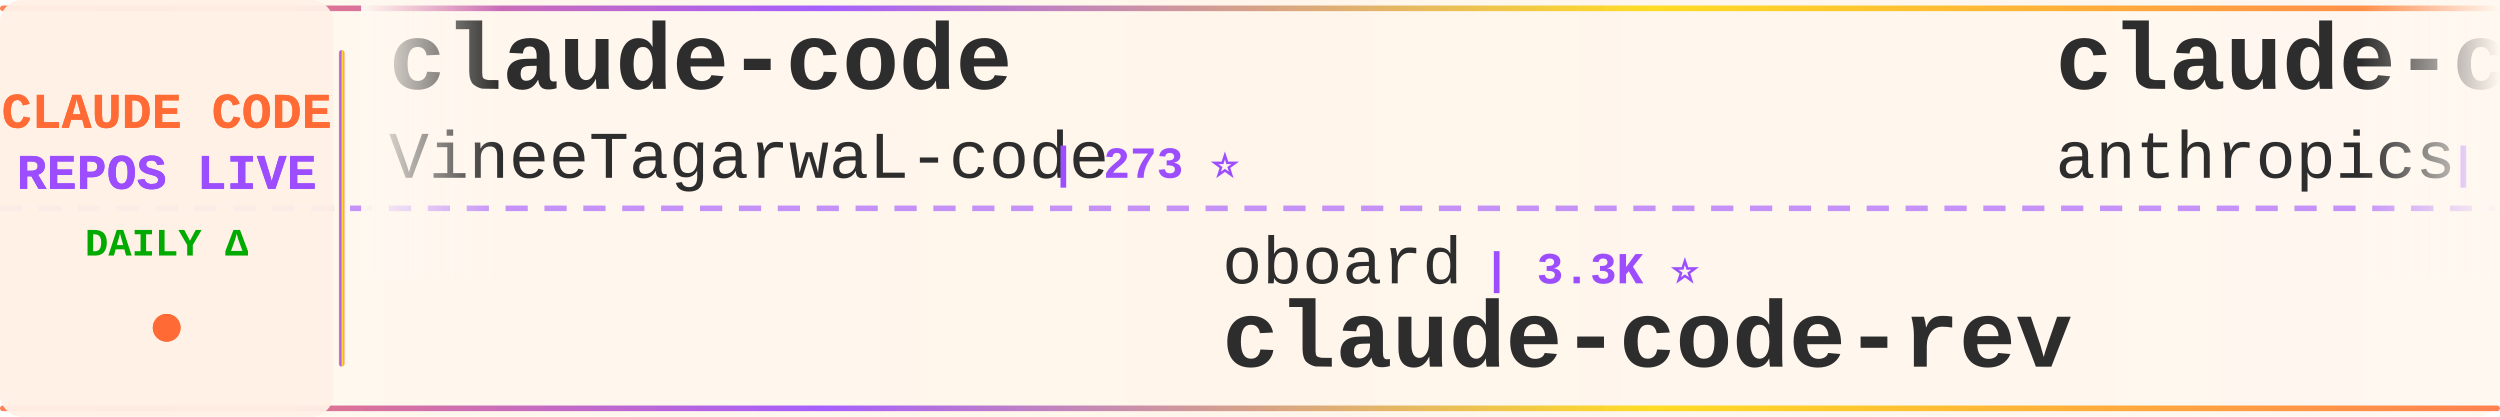
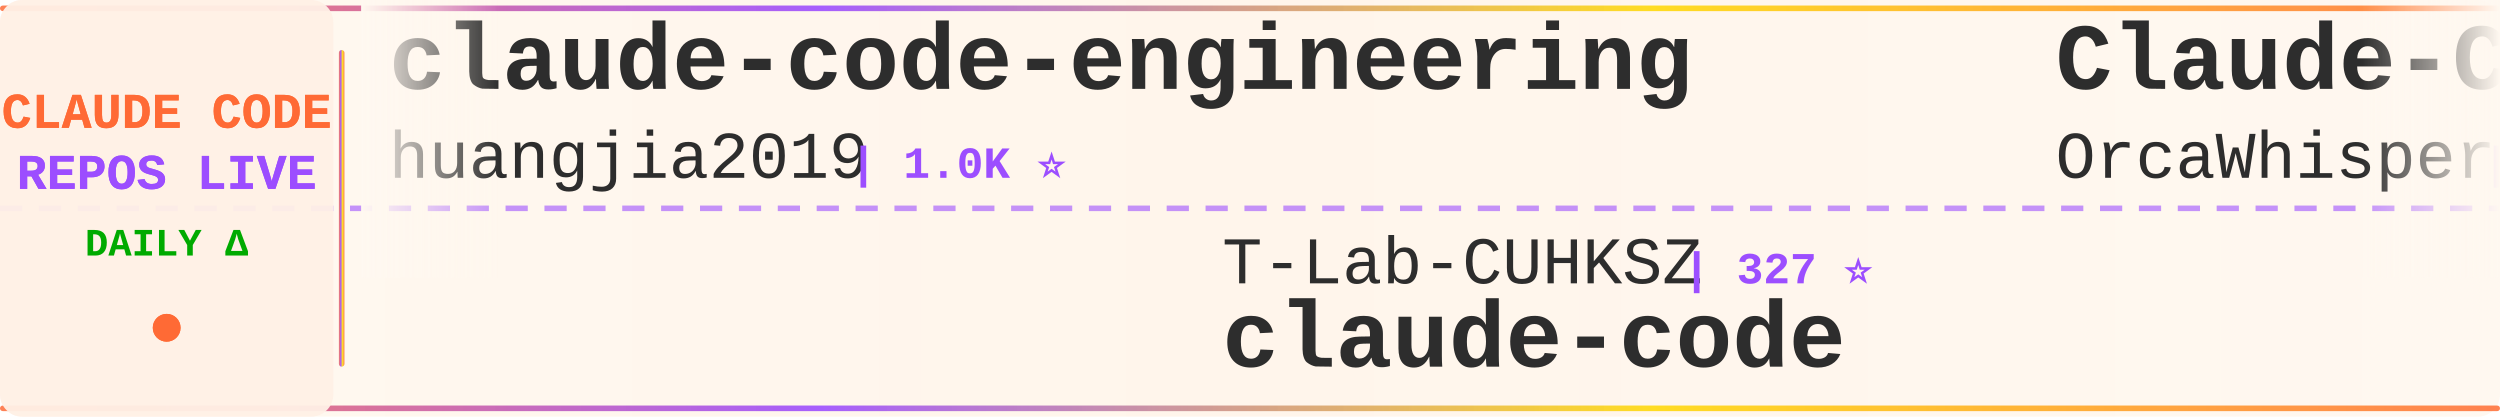
<svg xmlns="http://www.w3.org/2000/svg" width="900" height="150">
  <defs>
    <linearGradient id="tickerBg" x1="0%" y1="0%" x2="100%" y2="0%">
      <stop offset="0%" style="stop-color:#fff8f0;stop-opacity:0.98" />
      <stop offset="50%" style="stop-color:#fff5eb;stop-opacity:1" />
      <stop offset="100%" style="stop-color:#fff8f0;stop-opacity:0.98" />
    </linearGradient>
    <linearGradient id="borderGrad" x1="0%" y1="0%" x2="100%" y2="0%">
      <stop offset="0%" style="stop-color:#FF6B35;stop-opacity:0.85">
        <animate attributeName="stop-opacity" values="0.85;1;0.85" dur="2s" repeatCount="indefinite" />
      </stop>
      <stop offset="33%" style="stop-color:#9C4EFF;stop-opacity:0.9">
        <animate attributeName="stop-opacity" values="0.9;1;0.9" dur="2.2s" repeatCount="indefinite" />
      </stop>
      <stop offset="66%" style="stop-color:#FFD700;stop-opacity:0.85">
        <animate attributeName="stop-opacity" values="0.85;1;0.85" dur="1.8s" repeatCount="indefinite" />
      </stop>
      <stop offset="100%" style="stop-color:#FF6B35;stop-opacity:0.85">
        <animate attributeName="stop-opacity" values="0.85;1;0.85" dur="2s" repeatCount="indefinite" />
      </stop>
    </linearGradient>
    <filter id="textGlow">
      <feGaussianBlur stdDeviation="0.15" result="coloredBlur" />
      <feMerge>
        <feMergeNode in="coloredBlur" />
        <feMergeNode in="SourceGraphic" />
      </feMerge>
    </filter>
    <filter id="metricGlow">
      <feGaussianBlur stdDeviation="0.2" result="coloredBlur" />
      <feMerge>
        <feMergeNode in="coloredBlur" />
        <feMergeNode in="SourceGraphic" />
      </feMerge>
    </filter>
    <linearGradient id="leftFade" x1="0%" y1="0%" x2="100%" y2="0%">
      <stop offset="0%" style="stop-color:#fff8f0;stop-opacity:1" />
      <stop offset="100%" style="stop-color:#fff8f0;stop-opacity:0" />
    </linearGradient>
    <linearGradient id="rightFade" x1="0%" y1="0%" x2="100%" y2="0%">
      <stop offset="0%" style="stop-color:#fff8f0;stop-opacity:0" />
      <stop offset="100%" style="stop-color:#fff8f0;stop-opacity:1" />
    </linearGradient>
  </defs>
  <rect width="900" height="150" fill="url(#tickerBg)" rx="8" />
  <rect x="0" y="2" width="900" height="2" fill="url(#borderGrad)" rx="1" />
  <rect x="0" y="146" width="900" height="2" fill="url(#borderGrad)" rx="1" />
  <line x1="0" y1="75" x2="900" y2="75" stroke="#9C4EFF" stroke-width="2" stroke-dasharray="8 6" opacity="0.6" />
  <rect x="0" y="0" width="120" height="150" fill="#fff0e6" opacity="0.95" rx="8" />
  <text x="60" y="46" font-family="'Courier New', monospace" font-size="18" font-weight="bold" fill="#FF6B35" text-anchor="middle" filter="url(#textGlow)">
    CLAUDE CODE
  </text>
  <text x="60" y="68" font-family="'Courier New', monospace" font-size="18" font-weight="bold" fill="#9C4EFF" text-anchor="middle" filter="url(#textGlow)">
    REPOS LIVE
  </text>
  <text x="60" y="92" font-family="'Courier New', monospace" font-size="14" font-weight="bold" fill="#00aa00" text-anchor="middle">
    DAILY Δ
  </text>
  <circle cx="60" cy="118" r="5" fill="#FF6B35" filter="url(#metricGlow)">
    <animate attributeName="r" values="4;6;4" dur="1.5s" repeatCount="indefinite" />
    <animate attributeName="opacity" values="0.6;1;0.6" dur="1.5s" repeatCount="indefinite" />
  </circle>
  <rect x="122" y="18" width="2" height="114" fill="url(#borderGrad)" rx="1" />
  <clipPath id="tickerClip">
    <rect x="130" y="0" width="770" height="150" />
  </clipPath>
  <g clip-path="url(#tickerClip)">
    <g id="tickerItems">
      <animateTransform attributeName="transform" attributeType="XML" type="translate" from="0 0" to="-3000 0" dur="54s" repeatCount="indefinite" />
      <g transform="translate(0, 0)">
-         <text x="140" y="32" font-family="'Courier New', monospace" font-size="34" font-weight="bold" fill="#2d2d2d">claude-code</text>
-         <text x="140" y="64" font-family="'Courier New', monospace" font-size="24" font-weight="normal" fill="#2d2d2d" opacity="1.0">VineeTagarwaL-code</text>
-         <text x="378" y="64" font-family="'Courier New', monospace" font-size="16" font-weight="bold" fill="#9C4EFF"> | 273 ⭐</text>
+         <text x="140" y="32" font-family="'Courier New', monospace" font-size="34" font-weight="bold" fill="#2d2d2d">claude-code-engineering</text>
+         <text x="140" y="64" font-family="'Courier New', monospace" font-size="24" font-weight="normal" fill="#2d2d2d" opacity="1.0">huangjia2019</text>
+         <text x="306" y="64" font-family="'Courier New', monospace" font-size="16" font-weight="bold" fill="#9C4EFF"> | 1.0K ⭐</text>
      </g>
      <g transform="translate(300, 0)">
-         <text x="140" y="102" font-family="'Courier New', monospace" font-size="24" font-weight="normal" fill="#2d2d2d" opacity="1.0">oboard</text>
-         <text x="234" y="102" font-family="'Courier New', monospace" font-size="16" font-weight="bold" fill="#9C4EFF"> | 3.3K ⭐</text>
-         <text x="140" y="132" font-family="'Courier New', monospace" font-size="34" font-weight="bold" fill="#2d2d2d">claude-code-rev</text>
+         <text x="140" y="102" font-family="'Courier New', monospace" font-size="24" font-weight="normal" fill="#2d2d2d" opacity="1.0">T-Lab-CUHKSZ</text>
+         <text x="306" y="102" font-family="'Courier New', monospace" font-size="16" font-weight="bold" fill="#9C4EFF"> | 327 ⭐</text>
+         <text x="140" y="132" font-family="'Courier New', monospace" font-size="34" font-weight="bold" fill="#2d2d2d">claude-code</text>
      </g>
      <g transform="translate(600, 0)">
-         <text x="140" y="32" font-family="'Courier New', monospace" font-size="34" font-weight="bold" fill="#2d2d2d">claude-code</text>
-         <text x="140" y="64" font-family="'Courier New', monospace" font-size="24" font-weight="normal" fill="#2d2d2d" opacity="1.0">anthropics</text>
-         <text x="282" y="64" font-family="'Courier New', monospace" font-size="16" font-weight="bold" fill="#9C4EFF"> | 140.0K ⭐ +24</text>
+         <text x="140" y="32" font-family="'Courier New', monospace" font-size="34" font-weight="bold" fill="#2d2d2d">Claude-Code</text>
+         <text x="140" y="64" font-family="'Courier New', monospace" font-size="24" font-weight="normal" fill="#2d2d2d" opacity="1.0">OrcaWhisper</text>
+         <text x="294" y="64" font-family="'Courier New', monospace" font-size="16" font-weight="bold" fill="#9C4EFF"> | 87 ⭐</text>
      </g>
      <g transform="translate(900, 0)">
-         <text x="140" y="102" font-family="'Courier New', monospace" font-size="24" font-weight="normal" fill="#2d2d2d" opacity="1.0">pengchengneo</text>
-         <text x="306" y="102" font-family="'Courier New', monospace" font-size="16" font-weight="bold" fill="#9C4EFF"> | 1.7K ⭐</text>
-         <text x="140" y="132" font-family="'Courier New', monospace" font-size="34" font-weight="bold" fill="#2d2d2d">Claude-Code</text>
+         <text x="140" y="102" font-family="'Courier New', monospace" font-size="24" font-weight="normal" fill="#2d2d2d" opacity="1.0">VineeTagarwaL-code</text>
+         <text x="378" y="102" font-family="'Courier New', monospace" font-size="16" font-weight="bold" fill="#9C4EFF"> | 273 ⭐</text>
+         <text x="140" y="132" font-family="'Courier New', monospace" font-size="34" font-weight="bold" fill="#2d2d2d">claude-code</text>
      </g>
      <g transform="translate(1200, 0)">
-         <text x="140" y="32" font-family="'Courier New', monospace" font-size="34" font-weight="bold" fill="#2d2d2d">skills</text>
-         <text x="140" y="64" font-family="'Courier New', monospace" font-size="24" font-weight="normal" fill="#2d2d2d" opacity="1.0">anthropics</text>
-         <text x="282" y="64" font-family="'Courier New', monospace" font-size="16" font-weight="bold" fill="#9C4EFF"> | 165.7K ⭐ +38</text>
+         <text x="140" y="32" font-family="'Courier New', monospace" font-size="34" font-weight="bold" fill="#2d2d2d">claude-code-my-workflow</text>
+         <text x="140" y="64" font-family="'Courier New', monospace" font-size="24" font-weight="normal" fill="#2d2d2d" opacity="1.0">pedrohcgs</text>
+         <text x="270" y="64" font-family="'Courier New', monospace" font-size="16" font-weight="bold" fill="#9C4EFF"> | 1.4K ⭐</text>
      </g>
      <g transform="translate(1500, 0)">
-         <text x="140" y="102" font-family="'Courier New', monospace" font-size="24" font-weight="normal" fill="#2d2d2d" opacity="1.0">shareAI-lab</text>
-         <text x="294" y="102" font-family="'Courier New', monospace" font-size="16" font-weight="bold" fill="#9C4EFF"> | 73.0K ⭐ +21</text>
-         <text x="140" y="132" font-family="'Courier New', monospace" font-size="34" font-weight="bold" fill="#2d2d2d">learn-claude-code</text>
+         <text x="140" y="102" font-family="'Courier New', monospace" font-size="24" font-weight="normal" fill="#2d2d2d" opacity="1.0">anthropics</text>
+         <text x="282" y="102" font-family="'Courier New', monospace" font-size="16" font-weight="bold" fill="#9C4EFF"> | 5.7K ⭐ +1</text>
+         <text x="140" y="132" font-family="'Courier New', monospace" font-size="34" font-weight="bold" fill="#2d2d2d">claude-code-security-rev...</text>
      </g>
      <g transform="translate(1800, 0)">
-         <text x="140" y="32" font-family="'Courier New', monospace" font-size="34" font-weight="bold" fill="#2d2d2d">sc-claude-code-files</text>
-         <text x="140" y="64" font-family="'Courier New', monospace" font-size="24" font-weight="normal" fill="#2d2d2d" opacity="1.0">https-deeplearning-ai</text>
-         <text x="414" y="64" font-family="'Courier New', monospace" font-size="16" font-weight="bold" fill="#9C4EFF"> | 537 ⭐</text>
+         <text x="140" y="32" font-family="'Courier New', monospace" font-size="34" font-weight="bold" fill="#2d2d2d">claude-code-templates</text>
+         <text x="140" y="64" font-family="'Courier New', monospace" font-size="24" font-weight="normal" fill="#2d2d2d" opacity="1.0">davila7</text>
+         <text x="246" y="64" font-family="'Courier New', monospace" font-size="16" font-weight="bold" fill="#9C4EFF"> | 30.1K ⭐ +4</text>
      </g>
      <g transform="translate(2100, 0)">
-         <text x="140" y="102" font-family="'Courier New', monospace" font-size="24" font-weight="normal" fill="#2d2d2d" opacity="1.0">Tinkeringg-Lab</text>
-         <text x="330" y="102" font-family="'Courier New', monospace" font-size="16" font-weight="bold" fill="#9C4EFF"> | 211 ⭐</text>
+         <text x="140" y="102" font-family="'Courier New', monospace" font-size="24" font-weight="normal" fill="#2d2d2d" opacity="1.0">luyao618</text>
+         <text x="258" y="102" font-family="'Courier New', monospace" font-size="16" font-weight="bold" fill="#9C4EFF"> | 1.6K ⭐</text>
+         <text x="140" y="132" font-family="'Courier New', monospace" font-size="34" font-weight="bold" fill="#2d2d2d">Claude-Code-Source-Study</text>
+       </g>
+       <g transform="translate(2400, 0)">
+         <text x="140" y="32" font-family="'Courier New', monospace" font-size="34" font-weight="bold" fill="#2d2d2d">claude-code-workflows</text>
+         <text x="140" y="64" font-family="'Courier New', monospace" font-size="24" font-weight="normal" fill="#2d2d2d" opacity="1.0">OneRedOak</text>
+         <text x="270" y="64" font-family="'Courier New', monospace" font-size="16" font-weight="bold" fill="#9C4EFF"> | 3.9K ⭐</text>
+       </g>
+       <g transform="translate(2700, 0)">
+         <text x="140" y="102" font-family="'Courier New', monospace" font-size="24" font-weight="normal" fill="#2d2d2d" opacity="1.0">simonw</text>
+         <text x="234" y="102" font-family="'Courier New', monospace" font-size="16" font-weight="bold" fill="#9C4EFF"> | 1.6K ⭐</text>
+         <text x="140" y="132" font-family="'Courier New', monospace" font-size="34" font-weight="bold" fill="#2d2d2d">claude-code-transcripts</text>
+       </g>
+       <g transform="translate(3000, 0)">
+         <text x="140" y="32" font-family="'Courier New', monospace" font-size="34" font-weight="bold" fill="#2d2d2d">claude-code-engineering</text>
+         <text x="140" y="64" font-family="'Courier New', monospace" font-size="24" font-weight="normal" fill="#2d2d2d" opacity="1.0">huangjia2019</text>
+         <text x="306" y="64" font-family="'Courier New', monospace" font-size="16" font-weight="bold" fill="#9C4EFF"> | 1.0K ⭐</text>
+       </g>
+       <g transform="translate(3300, 0)">
+         <text x="140" y="102" font-family="'Courier New', monospace" font-size="24" font-weight="normal" fill="#2d2d2d" opacity="1.0">T-Lab-CUHKSZ</text>
+         <text x="306" y="102" font-family="'Courier New', monospace" font-size="16" font-weight="bold" fill="#9C4EFF"> | 327 ⭐</text>
        <text x="140" y="132" font-family="'Courier New', monospace" font-size="34" font-weight="bold" fill="#2d2d2d">claude-code</text>
      </g>
-       <g transform="translate(2400, 0)">
-         <text x="140" y="32" font-family="'Courier New', monospace" font-size="34" font-weight="bold" fill="#2d2d2d">claude-code-infrastructu...</text>
-         <text x="140" y="64" font-family="'Courier New', monospace" font-size="24" font-weight="normal" fill="#2d2d2d" opacity="1.0">diet103</text>
-         <text x="246" y="64" font-family="'Courier New', monospace" font-size="16" font-weight="bold" fill="#9C4EFF"> | 10.0K ⭐</text>
-       </g>
-       <g transform="translate(2700, 0)">
-         <text x="140" y="102" font-family="'Courier New', monospace" font-size="24" font-weight="normal" fill="#2d2d2d" opacity="1.0">mehmoodosman</text>
-         <text x="306" y="102" font-family="'Courier New', monospace" font-size="16" font-weight="bold" fill="#9C4EFF"> | 172 ⭐</text>
-         <text x="140" y="132" font-family="'Courier New', monospace" font-size="34" font-weight="bold" fill="#2d2d2d">claude-code</text>
-       </g>
-       <g transform="translate(3000, 0)">
-         <text x="140" y="32" font-family="'Courier New', monospace" font-size="34" font-weight="bold" fill="#2d2d2d">claude-code</text>
-         <text x="140" y="64" font-family="'Courier New', monospace" font-size="24" font-weight="normal" fill="#2d2d2d" opacity="1.0">VineeTagarwaL-code</text>
-         <text x="378" y="64" font-family="'Courier New', monospace" font-size="16" font-weight="bold" fill="#9C4EFF"> | 273 ⭐</text>
-       </g>
-       <g transform="translate(3300, 0)">
-         <text x="140" y="102" font-family="'Courier New', monospace" font-size="24" font-weight="normal" fill="#2d2d2d" opacity="1.0">oboard</text>
-         <text x="234" y="102" font-family="'Courier New', monospace" font-size="16" font-weight="bold" fill="#9C4EFF"> | 3.3K ⭐</text>
-         <text x="140" y="132" font-family="'Courier New', monospace" font-size="34" font-weight="bold" fill="#2d2d2d">claude-code-rev</text>
-       </g>
      <g transform="translate(3600, 0)">
-         <text x="140" y="32" font-family="'Courier New', monospace" font-size="34" font-weight="bold" fill="#2d2d2d">claude-code</text>
-         <text x="140" y="64" font-family="'Courier New', monospace" font-size="24" font-weight="normal" fill="#2d2d2d" opacity="1.0">anthropics</text>
-         <text x="282" y="64" font-family="'Courier New', monospace" font-size="16" font-weight="bold" fill="#9C4EFF"> | 140.0K ⭐ +24</text>
+         <text x="140" y="32" font-family="'Courier New', monospace" font-size="34" font-weight="bold" fill="#2d2d2d">Claude-Code</text>
+         <text x="140" y="64" font-family="'Courier New', monospace" font-size="24" font-weight="normal" fill="#2d2d2d" opacity="1.0">OrcaWhisper</text>
+         <text x="294" y="64" font-family="'Courier New', monospace" font-size="16" font-weight="bold" fill="#9C4EFF"> | 87 ⭐</text>
      </g>
      <g transform="translate(3900, 0)">
-         <text x="140" y="102" font-family="'Courier New', monospace" font-size="24" font-weight="normal" fill="#2d2d2d" opacity="1.0">pengchengneo</text>
-         <text x="306" y="102" font-family="'Courier New', monospace" font-size="16" font-weight="bold" fill="#9C4EFF"> | 1.7K ⭐</text>
-         <text x="140" y="132" font-family="'Courier New', monospace" font-size="34" font-weight="bold" fill="#2d2d2d">Claude-Code</text>
+         <text x="140" y="102" font-family="'Courier New', monospace" font-size="24" font-weight="normal" fill="#2d2d2d" opacity="1.0">VineeTagarwaL-code</text>
+         <text x="378" y="102" font-family="'Courier New', monospace" font-size="16" font-weight="bold" fill="#9C4EFF"> | 273 ⭐</text>
+         <text x="140" y="132" font-family="'Courier New', monospace" font-size="34" font-weight="bold" fill="#2d2d2d">claude-code</text>
      </g>
    </g>
  </g>
  <rect x="130" y="0" width="50" height="100" fill="url(#leftFade)" />
  <rect x="850" y="0" width="50" height="100" fill="url(#rightFade)" />
</svg>
